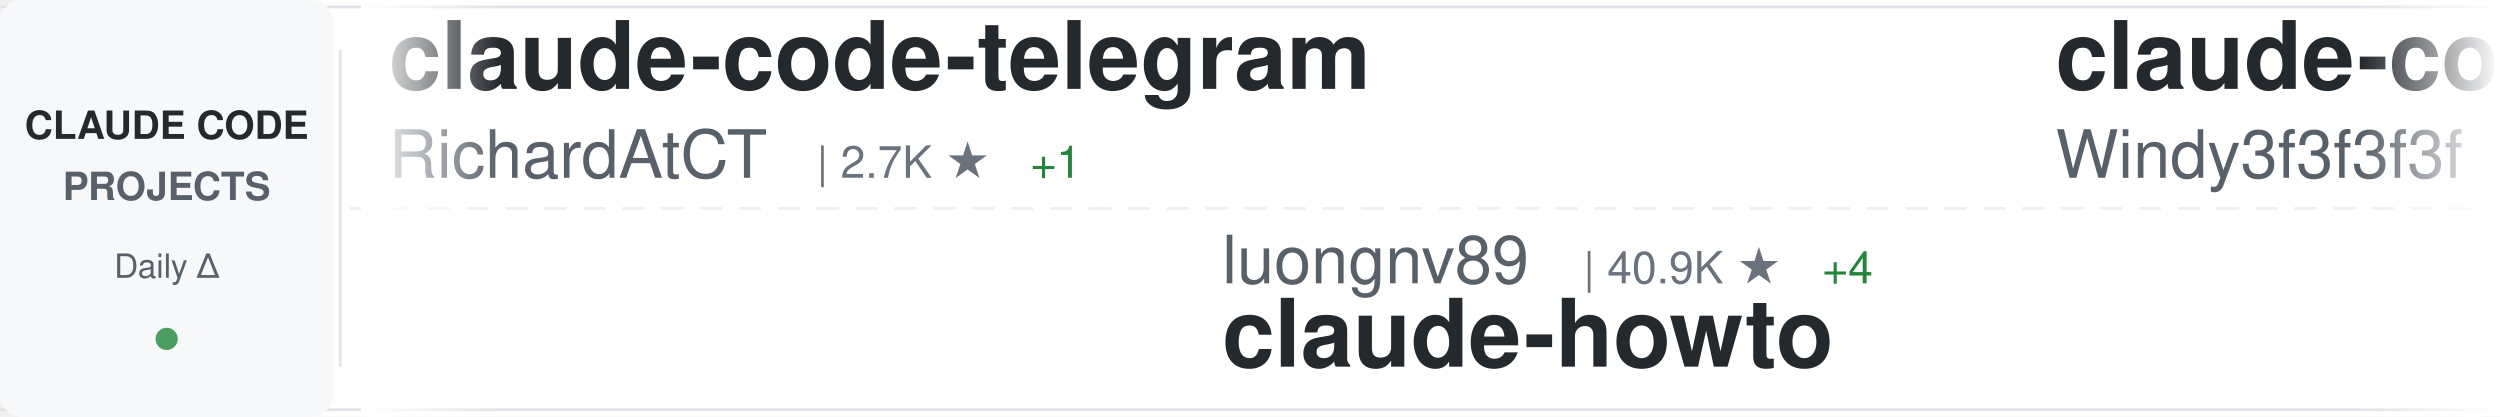
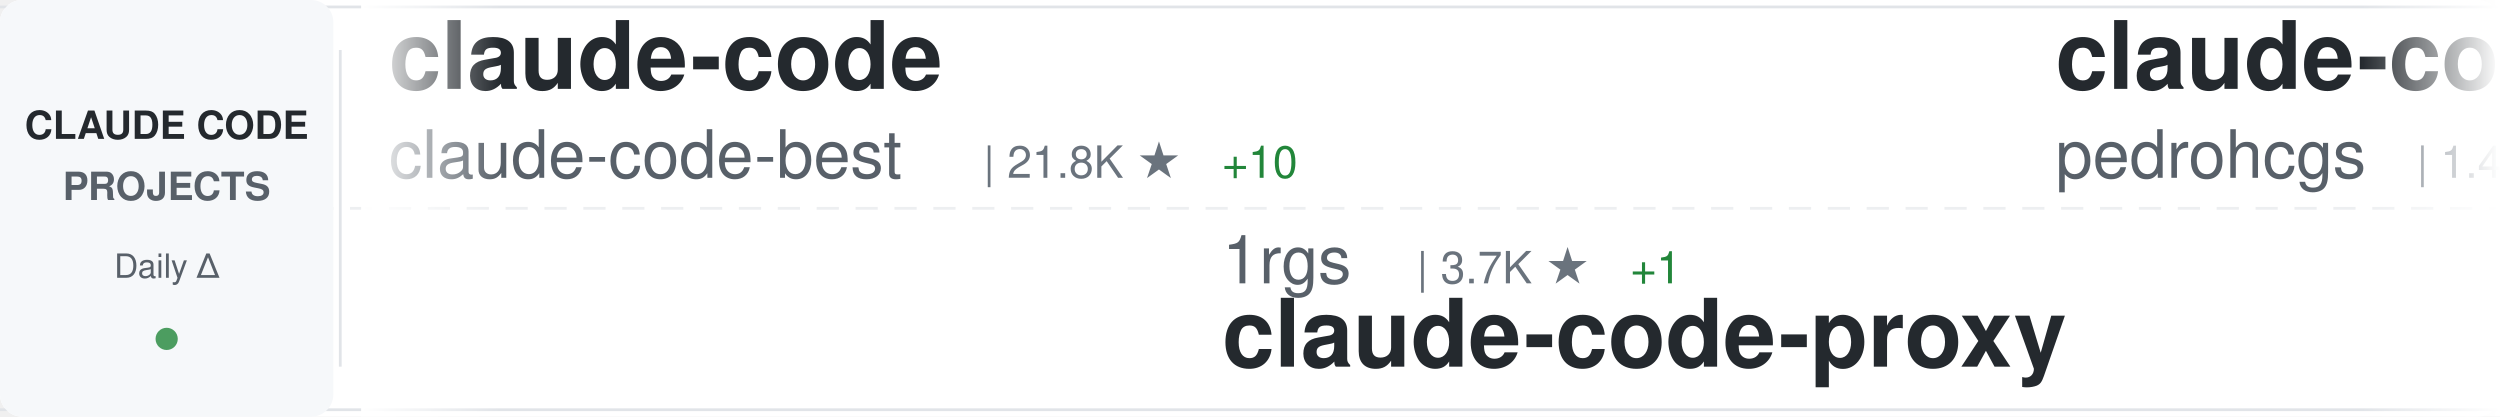
<svg xmlns="http://www.w3.org/2000/svg" width="900" height="150">
  <defs>
    <linearGradient id="awesomeLeftFade" x1="0%" y1="0%" x2="100%" y2="0%">
      <stop offset="0%" style="stop-color:#ffffff;stop-opacity:1" />
      <stop offset="100%" style="stop-color:#ffffff;stop-opacity:0" />
    </linearGradient>
    <linearGradient id="awesomeRightFade" x1="0%" y1="0%" x2="100%" y2="0%">
      <stop offset="0%" style="stop-color:#ffffff;stop-opacity:0" />
      <stop offset="100%" style="stop-color:#ffffff;stop-opacity:1" />
    </linearGradient>
  </defs>
  <rect width="900" height="150" fill="#ffffff" rx="8" />
  <rect x="0" y="2" width="900" height="1" fill="#e1e4e8" />
  <rect x="0" y="147" width="900" height="1" fill="#e1e4e8" />
  <line x1="0" y1="75" x2="900" y2="75" stroke="#e1e4e8" stroke-width="1" stroke-dasharray="8 6" opacity="0.6" />
  <rect x="0" y="0" width="120" height="150" fill="#f6f8fa" rx="8" />
  <text x="60" y="50" font-family="-apple-system, BlinkMacSystemFont, 'Segoe UI', Helvetica, Arial, sans-serif" font-size="14" font-weight="600" fill="#24292e" text-anchor="middle">CLAUDE CODE</text>
  <text x="60" y="72" font-family="-apple-system, BlinkMacSystemFont, 'Segoe UI', Helvetica, Arial, sans-serif" font-size="14" font-weight="600" fill="#586069" text-anchor="middle">PROJECTS</text>
  <text x="60" y="100" font-family="-apple-system, BlinkMacSystemFont, 'Segoe UI', Helvetica, Arial, sans-serif" font-size="12" font-weight="500" fill="#586069" text-anchor="middle">Daily Δ</text>
  <circle cx="60" cy="122" r="4" fill="#22863a" opacity="0.8" />
  <rect x="122" y="18" width="1" height="114" fill="#e1e4e8" />
  <clipPath id="awesomeTickerClip">
    <rect x="130" y="0" width="770" height="150" />
  </clipPath>
  <g clip-path="url(#awesomeTickerClip)">
    <g id="awesomeTickerItems">
      <animateTransform attributeName="transform" attributeType="XML" type="translate" from="0 0" to="-3000 0" dur="54s" repeatCount="indefinite" />
      <g transform="translate(0, 0)">
-         <text x="140" y="32" font-family="-apple-system, BlinkMacSystemFont, 'Segoe UI', Helvetica, Arial, sans-serif" font-size="34" font-weight="600" fill="#24292e">claude-code-telegram</text>
-         <text x="140" y="64" font-family="-apple-system, BlinkMacSystemFont, 'Segoe UI', Helvetica, Arial, sans-serif" font-size="24" font-weight="400" fill="#586069">RichardAtCT</text>
-         <text x="294" y="64" font-family="-apple-system, BlinkMacSystemFont, 'Segoe UI', Helvetica, Arial, sans-serif" font-size="16" font-weight="500" fill="#6a737d">| 2.7K ★</text>
-         <text x="371" y="64" font-family="-apple-system, BlinkMacSystemFont, 'Segoe UI', Helvetica, Arial, sans-serif" font-size="16" font-weight="500" fill="#22863a"> +1</text>
+         <text x="140" y="32" font-family="-apple-system, BlinkMacSystemFont, 'Segoe UI', Helvetica, Arial, sans-serif" font-size="34" font-weight="600" fill="#24292e">claude-code</text>
+         <text x="140" y="64" font-family="-apple-system, BlinkMacSystemFont, 'Segoe UI', Helvetica, Arial, sans-serif" font-size="24" font-weight="400" fill="#586069">claude-code-best</text>
+         <text x="354" y="64" font-family="-apple-system, BlinkMacSystemFont, 'Segoe UI', Helvetica, Arial, sans-serif" font-size="16" font-weight="500" fill="#6a737d">| 21.8K ★</text>
+         <text x="440" y="64" font-family="-apple-system, BlinkMacSystemFont, 'Segoe UI', Helvetica, Arial, sans-serif" font-size="16" font-weight="500" fill="#22863a"> +10</text>
      </g>
      <g transform="translate(300, 0)">
-         <text x="140" y="102" font-family="-apple-system, BlinkMacSystemFont, 'Segoe UI', Helvetica, Arial, sans-serif" font-size="24" font-weight="400" fill="#586069">luongnv89</text>
-         <text x="270" y="102" font-family="-apple-system, BlinkMacSystemFont, 'Segoe UI', Helvetica, Arial, sans-serif" font-size="16" font-weight="500" fill="#6a737d">| 40.9K ★</text>
-         <text x="356" y="102" font-family="-apple-system, BlinkMacSystemFont, 'Segoe UI', Helvetica, Arial, sans-serif" font-size="16" font-weight="500" fill="#22863a"> +4</text>
-         <text x="140" y="132" font-family="-apple-system, BlinkMacSystemFont, 'Segoe UI', Helvetica, Arial, sans-serif" font-size="34" font-weight="600" fill="#24292e">claude-howto</text>
-       </g>
-       <g transform="translate(600, 0)">
-         <text x="140" y="32" font-family="-apple-system, BlinkMacSystemFont, 'Segoe UI', Helvetica, Arial, sans-serif" font-size="34" font-weight="600" fill="#24292e">claude-code-from-scratch</text>
-         <text x="140" y="64" font-family="-apple-system, BlinkMacSystemFont, 'Segoe UI', Helvetica, Arial, sans-serif" font-size="24" font-weight="400" fill="#586069">Windy3f3f3f3f</text>
-         <text x="318" y="64" font-family="-apple-system, BlinkMacSystemFont, 'Segoe UI', Helvetica, Arial, sans-serif" font-size="16" font-weight="500" fill="#6a737d">| 2.5K ★</text>
-         <text x="395" y="64" font-family="-apple-system, BlinkMacSystemFont, 'Segoe UI', Helvetica, Arial, sans-serif" font-size="16" font-weight="500" fill="#22863a"> +2</text>
-       </g>
-       <g transform="translate(900, 0)">
        <text x="140" y="102" font-family="-apple-system, BlinkMacSystemFont, 'Segoe UI', Helvetica, Arial, sans-serif" font-size="24" font-weight="400" fill="#586069">1rgs</text>
        <text x="210" y="102" font-family="-apple-system, BlinkMacSystemFont, 'Segoe UI', Helvetica, Arial, sans-serif" font-size="16" font-weight="500" fill="#6a737d">| 3.7K ★</text>
        <text x="287" y="102" font-family="-apple-system, BlinkMacSystemFont, 'Segoe UI', Helvetica, Arial, sans-serif" font-size="16" font-weight="500" fill="#22863a"> +1</text>
        <text x="140" y="132" font-family="-apple-system, BlinkMacSystemFont, 'Segoe UI', Helvetica, Arial, sans-serif" font-size="34" font-weight="600" fill="#24292e">claude-code-proxy</text>
      </g>
+       <g transform="translate(600, 0)">
+         <text x="140" y="32" font-family="-apple-system, BlinkMacSystemFont, 'Segoe UI', Helvetica, Arial, sans-serif" font-size="34" font-weight="600" fill="#24292e">claude-code-my-workflow</text>
+         <text x="140" y="64" font-family="-apple-system, BlinkMacSystemFont, 'Segoe UI', Helvetica, Arial, sans-serif" font-size="24" font-weight="400" fill="#586069">pedrohcgs</text>
+         <text x="270" y="64" font-family="-apple-system, BlinkMacSystemFont, 'Segoe UI', Helvetica, Arial, sans-serif" font-size="16" font-weight="500" fill="#6a737d">| 1.4K ★</text>
+         <text x="347" y="64" font-family="-apple-system, BlinkMacSystemFont, 'Segoe UI', Helvetica, Arial, sans-serif" font-size="16" font-weight="500" fill="#22863a"> +1</text>
+       </g>
+       <g transform="translate(900, 0)">
+         <text x="140" y="102" font-family="-apple-system, BlinkMacSystemFont, 'Segoe UI', Helvetica, Arial, sans-serif" font-size="24" font-weight="400" fill="#586069">Donchitos</text>
+         <text x="270" y="102" font-family="-apple-system, BlinkMacSystemFont, 'Segoe UI', Helvetica, Arial, sans-serif" font-size="16" font-weight="500" fill="#6a737d">| 23.6K ★</text>
+         <text x="356" y="102" font-family="-apple-system, BlinkMacSystemFont, 'Segoe UI', Helvetica, Arial, sans-serif" font-size="16" font-weight="500" fill="#22863a"> +12</text>
+         <text x="140" y="132" font-family="-apple-system, BlinkMacSystemFont, 'Segoe UI', Helvetica, Arial, sans-serif" font-size="34" font-weight="600" fill="#24292e">Claude-Code-Game-Studios</text>
+       </g>
      <g transform="translate(1200, 0)">
-         <text x="140" y="32" font-family="-apple-system, BlinkMacSystemFont, 'Segoe UI', Helvetica, Arial, sans-serif" font-size="34" font-weight="600" fill="#24292e">ClaudeCode</text>
-         <text x="140" y="64" font-family="-apple-system, BlinkMacSystemFont, 'Segoe UI', Helvetica, Arial, sans-serif" font-size="24" font-weight="400" fill="#586069">guanshan</text>
-         <text x="258" y="64" font-family="-apple-system, BlinkMacSystemFont, 'Segoe UI', Helvetica, Arial, sans-serif" font-size="16" font-weight="500" fill="#6a737d">| 61 ★</text>
+         <text x="140" y="32" font-family="-apple-system, BlinkMacSystemFont, 'Segoe UI', Helvetica, Arial, sans-serif" font-size="34" font-weight="600" fill="#24292e">awesome-claude-code-suba...</text>
+         <text x="140" y="64" font-family="-apple-system, BlinkMacSystemFont, 'Segoe UI', Helvetica, Arial, sans-serif" font-size="24" font-weight="400" fill="#586069">VoltAgent</text>
+         <text x="270" y="64" font-family="-apple-system, BlinkMacSystemFont, 'Segoe UI', Helvetica, Arial, sans-serif" font-size="16" font-weight="500" fill="#6a737d">| 24.1K ★</text>
+         <text x="356" y="64" font-family="-apple-system, BlinkMacSystemFont, 'Segoe UI', Helvetica, Arial, sans-serif" font-size="16" font-weight="500" fill="#22863a"> +9</text>
      </g>
      <g transform="translate(1500, 0)">
-         <text x="140" y="102" font-family="-apple-system, BlinkMacSystemFont, 'Segoe UI', Helvetica, Arial, sans-serif" font-size="24" font-weight="400" fill="#586069">codeaashu</text>
-         <text x="270" y="102" font-family="-apple-system, BlinkMacSystemFont, 'Segoe UI', Helvetica, Arial, sans-serif" font-size="16" font-weight="500" fill="#6a737d">| 3.2K ★</text>
-         <text x="347" y="102" font-family="-apple-system, BlinkMacSystemFont, 'Segoe UI', Helvetica, Arial, sans-serif" font-size="16" font-weight="500" fill="#22863a"> +2</text>
+         <text x="140" y="102" font-family="-apple-system, BlinkMacSystemFont, 'Segoe UI', Helvetica, Arial, sans-serif" font-size="24" font-weight="400" fill="#586069">Chachamaru127</text>
+         <text x="318" y="102" font-family="-apple-system, BlinkMacSystemFont, 'Segoe UI', Helvetica, Arial, sans-serif" font-size="16" font-weight="500" fill="#6a737d">| 3.0K ★</text>
+         <text x="140" y="132" font-family="-apple-system, BlinkMacSystemFont, 'Segoe UI', Helvetica, Arial, sans-serif" font-size="34" font-weight="600" fill="#24292e">claude-code-harness</text>
+       </g>
+       <g transform="translate(1800, 0)">
+         <text x="140" y="32" font-family="-apple-system, BlinkMacSystemFont, 'Segoe UI', Helvetica, Arial, sans-serif" font-size="34" font-weight="600" fill="#24292e">claude-code-source</text>
+         <text x="140" y="64" font-family="-apple-system, BlinkMacSystemFont, 'Segoe UI', Helvetica, Arial, sans-serif" font-size="24" font-weight="400" fill="#586069">hangsman</text>
+         <text x="258" y="64" font-family="-apple-system, BlinkMacSystemFont, 'Segoe UI', Helvetica, Arial, sans-serif" font-size="16" font-weight="500" fill="#6a737d">| 790 ★</text>
+       </g>
+       <g transform="translate(2100, 0)">
+         <text x="140" y="102" font-family="-apple-system, BlinkMacSystemFont, 'Segoe UI', Helvetica, Arial, sans-serif" font-size="24" font-weight="400" fill="#586069">VILA-Lab</text>
+         <text x="258" y="102" font-family="-apple-system, BlinkMacSystemFont, 'Segoe UI', Helvetica, Arial, sans-serif" font-size="16" font-weight="500" fill="#6a737d">| 2.0K ★</text>
+         <text x="140" y="132" font-family="-apple-system, BlinkMacSystemFont, 'Segoe UI', Helvetica, Arial, sans-serif" font-size="34" font-weight="600" fill="#24292e">Dive-into-Claude-Code</text>
+       </g>
+       <g transform="translate(2400, 0)">
+         <text x="140" y="32" font-family="-apple-system, BlinkMacSystemFont, 'Segoe UI', Helvetica, Arial, sans-serif" font-size="34" font-weight="600" fill="#24292e">claude-code</text>
+         <text x="140" y="64" font-family="-apple-system, BlinkMacSystemFont, 'Segoe UI', Helvetica, Arial, sans-serif" font-size="24" font-weight="400" fill="#586069">alex000kim</text>
+         <text x="282" y="64" font-family="-apple-system, BlinkMacSystemFont, 'Segoe UI', Helvetica, Arial, sans-serif" font-size="16" font-weight="500" fill="#6a737d">| 232 ★</text>
+       </g>
+       <g transform="translate(2700, 0)">
+         <text x="140" y="102" font-family="-apple-system, BlinkMacSystemFont, 'Segoe UI', Helvetica, Arial, sans-serif" font-size="24" font-weight="400" fill="#586069">VineeTagarwaL-code</text>
+         <text x="378" y="102" font-family="-apple-system, BlinkMacSystemFont, 'Segoe UI', Helvetica, Arial, sans-serif" font-size="16" font-weight="500" fill="#6a737d">| 273 ★</text>
        <text x="140" y="132" font-family="-apple-system, BlinkMacSystemFont, 'Segoe UI', Helvetica, Arial, sans-serif" font-size="34" font-weight="600" fill="#24292e">claude-code</text>
      </g>
-       <g transform="translate(1800, 0)">
+       <g transform="translate(3000, 0)">
        <text x="140" y="32" font-family="-apple-system, BlinkMacSystemFont, 'Segoe UI', Helvetica, Arial, sans-serif" font-size="34" font-weight="600" fill="#24292e">claude-code</text>
-         <text x="140" y="64" font-family="-apple-system, BlinkMacSystemFont, 'Segoe UI', Helvetica, Arial, sans-serif" font-size="24" font-weight="400" fill="#586069">anthropics</text>
-         <text x="282" y="64" font-family="-apple-system, BlinkMacSystemFont, 'Segoe UI', Helvetica, Arial, sans-serif" font-size="16" font-weight="500" fill="#6a737d">| 140.4K ★</text>
-         <text x="377" y="64" font-family="-apple-system, BlinkMacSystemFont, 'Segoe UI', Helvetica, Arial, sans-serif" font-size="16" font-weight="500" fill="#22863a"> +26</text>
-       </g>
-       <g transform="translate(2100, 0)">
-         <text x="140" y="102" font-family="-apple-system, BlinkMacSystemFont, 'Segoe UI', Helvetica, Arial, sans-serif" font-size="24" font-weight="400" fill="#586069">claude-code-best</text>
-         <text x="354" y="102" font-family="-apple-system, BlinkMacSystemFont, 'Segoe UI', Helvetica, Arial, sans-serif" font-size="16" font-weight="500" fill="#6a737d">| 21.8K ★</text>
-         <text x="440" y="102" font-family="-apple-system, BlinkMacSystemFont, 'Segoe UI', Helvetica, Arial, sans-serif" font-size="16" font-weight="500" fill="#22863a"> +2</text>
-         <text x="140" y="132" font-family="-apple-system, BlinkMacSystemFont, 'Segoe UI', Helvetica, Arial, sans-serif" font-size="34" font-weight="600" fill="#24292e">claude-code</text>
-       </g>
-       <g transform="translate(2400, 0)">
-         <text x="140" y="32" font-family="-apple-system, BlinkMacSystemFont, 'Segoe UI', Helvetica, Arial, sans-serif" font-size="34" font-weight="600" fill="#24292e">Dive-into-Claude-Code</text>
-         <text x="140" y="64" font-family="-apple-system, BlinkMacSystemFont, 'Segoe UI', Helvetica, Arial, sans-serif" font-size="24" font-weight="400" fill="#586069">VILA-Lab</text>
-         <text x="258" y="64" font-family="-apple-system, BlinkMacSystemFont, 'Segoe UI', Helvetica, Arial, sans-serif" font-size="16" font-weight="500" fill="#6a737d">| 2.0K ★</text>
-       </g>
-       <g transform="translate(2700, 0)">
-         <text x="140" y="102" font-family="-apple-system, BlinkMacSystemFont, 'Segoe UI', Helvetica, Arial, sans-serif" font-size="24" font-weight="400" fill="#586069">FlorianBruniaux</text>
-         <text x="342" y="102" font-family="-apple-system, BlinkMacSystemFont, 'Segoe UI', Helvetica, Arial, sans-serif" font-size="16" font-weight="500" fill="#6a737d">| 5.7K ★</text>
-         <text x="419" y="102" font-family="-apple-system, BlinkMacSystemFont, 'Segoe UI', Helvetica, Arial, sans-serif" font-size="16" font-weight="500" fill="#22863a"> +4</text>
-         <text x="140" y="132" font-family="-apple-system, BlinkMacSystemFont, 'Segoe UI', Helvetica, Arial, sans-serif" font-size="34" font-weight="600" fill="#24292e">claude-code-ultimate-gui...</text>
-       </g>
-       <g transform="translate(3000, 0)">
-         <text x="140" y="32" font-family="-apple-system, BlinkMacSystemFont, 'Segoe UI', Helvetica, Arial, sans-serif" font-size="34" font-weight="600" fill="#24292e">claude-code-telegram</text>
-         <text x="140" y="64" font-family="-apple-system, BlinkMacSystemFont, 'Segoe UI', Helvetica, Arial, sans-serif" font-size="24" font-weight="400" fill="#586069">RichardAtCT</text>
-         <text x="294" y="64" font-family="-apple-system, BlinkMacSystemFont, 'Segoe UI', Helvetica, Arial, sans-serif" font-size="16" font-weight="500" fill="#6a737d">| 2.7K ★</text>
-         <text x="371" y="64" font-family="-apple-system, BlinkMacSystemFont, 'Segoe UI', Helvetica, Arial, sans-serif" font-size="16" font-weight="500" fill="#22863a"> +1</text>
+         <text x="140" y="64" font-family="-apple-system, BlinkMacSystemFont, 'Segoe UI', Helvetica, Arial, sans-serif" font-size="24" font-weight="400" fill="#586069">claude-code-best</text>
+         <text x="354" y="64" font-family="-apple-system, BlinkMacSystemFont, 'Segoe UI', Helvetica, Arial, sans-serif" font-size="16" font-weight="500" fill="#6a737d">| 21.8K ★</text>
+         <text x="440" y="64" font-family="-apple-system, BlinkMacSystemFont, 'Segoe UI', Helvetica, Arial, sans-serif" font-size="16" font-weight="500" fill="#22863a"> +10</text>
      </g>
      <g transform="translate(3300, 0)">
-         <text x="140" y="102" font-family="-apple-system, BlinkMacSystemFont, 'Segoe UI', Helvetica, Arial, sans-serif" font-size="24" font-weight="400" fill="#586069">luongnv89</text>
-         <text x="270" y="102" font-family="-apple-system, BlinkMacSystemFont, 'Segoe UI', Helvetica, Arial, sans-serif" font-size="16" font-weight="500" fill="#6a737d">| 40.9K ★</text>
-         <text x="356" y="102" font-family="-apple-system, BlinkMacSystemFont, 'Segoe UI', Helvetica, Arial, sans-serif" font-size="16" font-weight="500" fill="#22863a"> +4</text>
-         <text x="140" y="132" font-family="-apple-system, BlinkMacSystemFont, 'Segoe UI', Helvetica, Arial, sans-serif" font-size="34" font-weight="600" fill="#24292e">claude-howto</text>
-       </g>
-       <g transform="translate(3600, 0)">
-         <text x="140" y="32" font-family="-apple-system, BlinkMacSystemFont, 'Segoe UI', Helvetica, Arial, sans-serif" font-size="34" font-weight="600" fill="#24292e">claude-code-from-scratch</text>
-         <text x="140" y="64" font-family="-apple-system, BlinkMacSystemFont, 'Segoe UI', Helvetica, Arial, sans-serif" font-size="24" font-weight="400" fill="#586069">Windy3f3f3f3f</text>
-         <text x="318" y="64" font-family="-apple-system, BlinkMacSystemFont, 'Segoe UI', Helvetica, Arial, sans-serif" font-size="16" font-weight="500" fill="#6a737d">| 2.5K ★</text>
-         <text x="395" y="64" font-family="-apple-system, BlinkMacSystemFont, 'Segoe UI', Helvetica, Arial, sans-serif" font-size="16" font-weight="500" fill="#22863a"> +2</text>
-       </g>
-       <g transform="translate(3900, 0)">
        <text x="140" y="102" font-family="-apple-system, BlinkMacSystemFont, 'Segoe UI', Helvetica, Arial, sans-serif" font-size="24" font-weight="400" fill="#586069">1rgs</text>
        <text x="210" y="102" font-family="-apple-system, BlinkMacSystemFont, 'Segoe UI', Helvetica, Arial, sans-serif" font-size="16" font-weight="500" fill="#6a737d">| 3.7K ★</text>
        <text x="287" y="102" font-family="-apple-system, BlinkMacSystemFont, 'Segoe UI', Helvetica, Arial, sans-serif" font-size="16" font-weight="500" fill="#22863a"> +1</text>
        <text x="140" y="132" font-family="-apple-system, BlinkMacSystemFont, 'Segoe UI', Helvetica, Arial, sans-serif" font-size="34" font-weight="600" fill="#24292e">claude-code-proxy</text>
+       </g>
+       <g transform="translate(3600, 0)">
+         <text x="140" y="32" font-family="-apple-system, BlinkMacSystemFont, 'Segoe UI', Helvetica, Arial, sans-serif" font-size="34" font-weight="600" fill="#24292e">claude-code-my-workflow</text>
+         <text x="140" y="64" font-family="-apple-system, BlinkMacSystemFont, 'Segoe UI', Helvetica, Arial, sans-serif" font-size="24" font-weight="400" fill="#586069">pedrohcgs</text>
+         <text x="270" y="64" font-family="-apple-system, BlinkMacSystemFont, 'Segoe UI', Helvetica, Arial, sans-serif" font-size="16" font-weight="500" fill="#6a737d">| 1.4K ★</text>
+         <text x="347" y="64" font-family="-apple-system, BlinkMacSystemFont, 'Segoe UI', Helvetica, Arial, sans-serif" font-size="16" font-weight="500" fill="#22863a"> +1</text>
+       </g>
+       <g transform="translate(3900, 0)">
+         <text x="140" y="102" font-family="-apple-system, BlinkMacSystemFont, 'Segoe UI', Helvetica, Arial, sans-serif" font-size="24" font-weight="400" fill="#586069">Donchitos</text>
+         <text x="270" y="102" font-family="-apple-system, BlinkMacSystemFont, 'Segoe UI', Helvetica, Arial, sans-serif" font-size="16" font-weight="500" fill="#6a737d">| 23.6K ★</text>
+         <text x="356" y="102" font-family="-apple-system, BlinkMacSystemFont, 'Segoe UI', Helvetica, Arial, sans-serif" font-size="16" font-weight="500" fill="#22863a"> +12</text>
+         <text x="140" y="132" font-family="-apple-system, BlinkMacSystemFont, 'Segoe UI', Helvetica, Arial, sans-serif" font-size="34" font-weight="600" fill="#24292e">Claude-Code-Game-Studios</text>
      </g>
    </g>
  </g>
  <rect x="130" y="0" width="50" height="150" fill="url(#awesomeLeftFade)" />
  <rect x="850" y="0" width="50" height="150" fill="url(#awesomeRightFade)" />
</svg>
